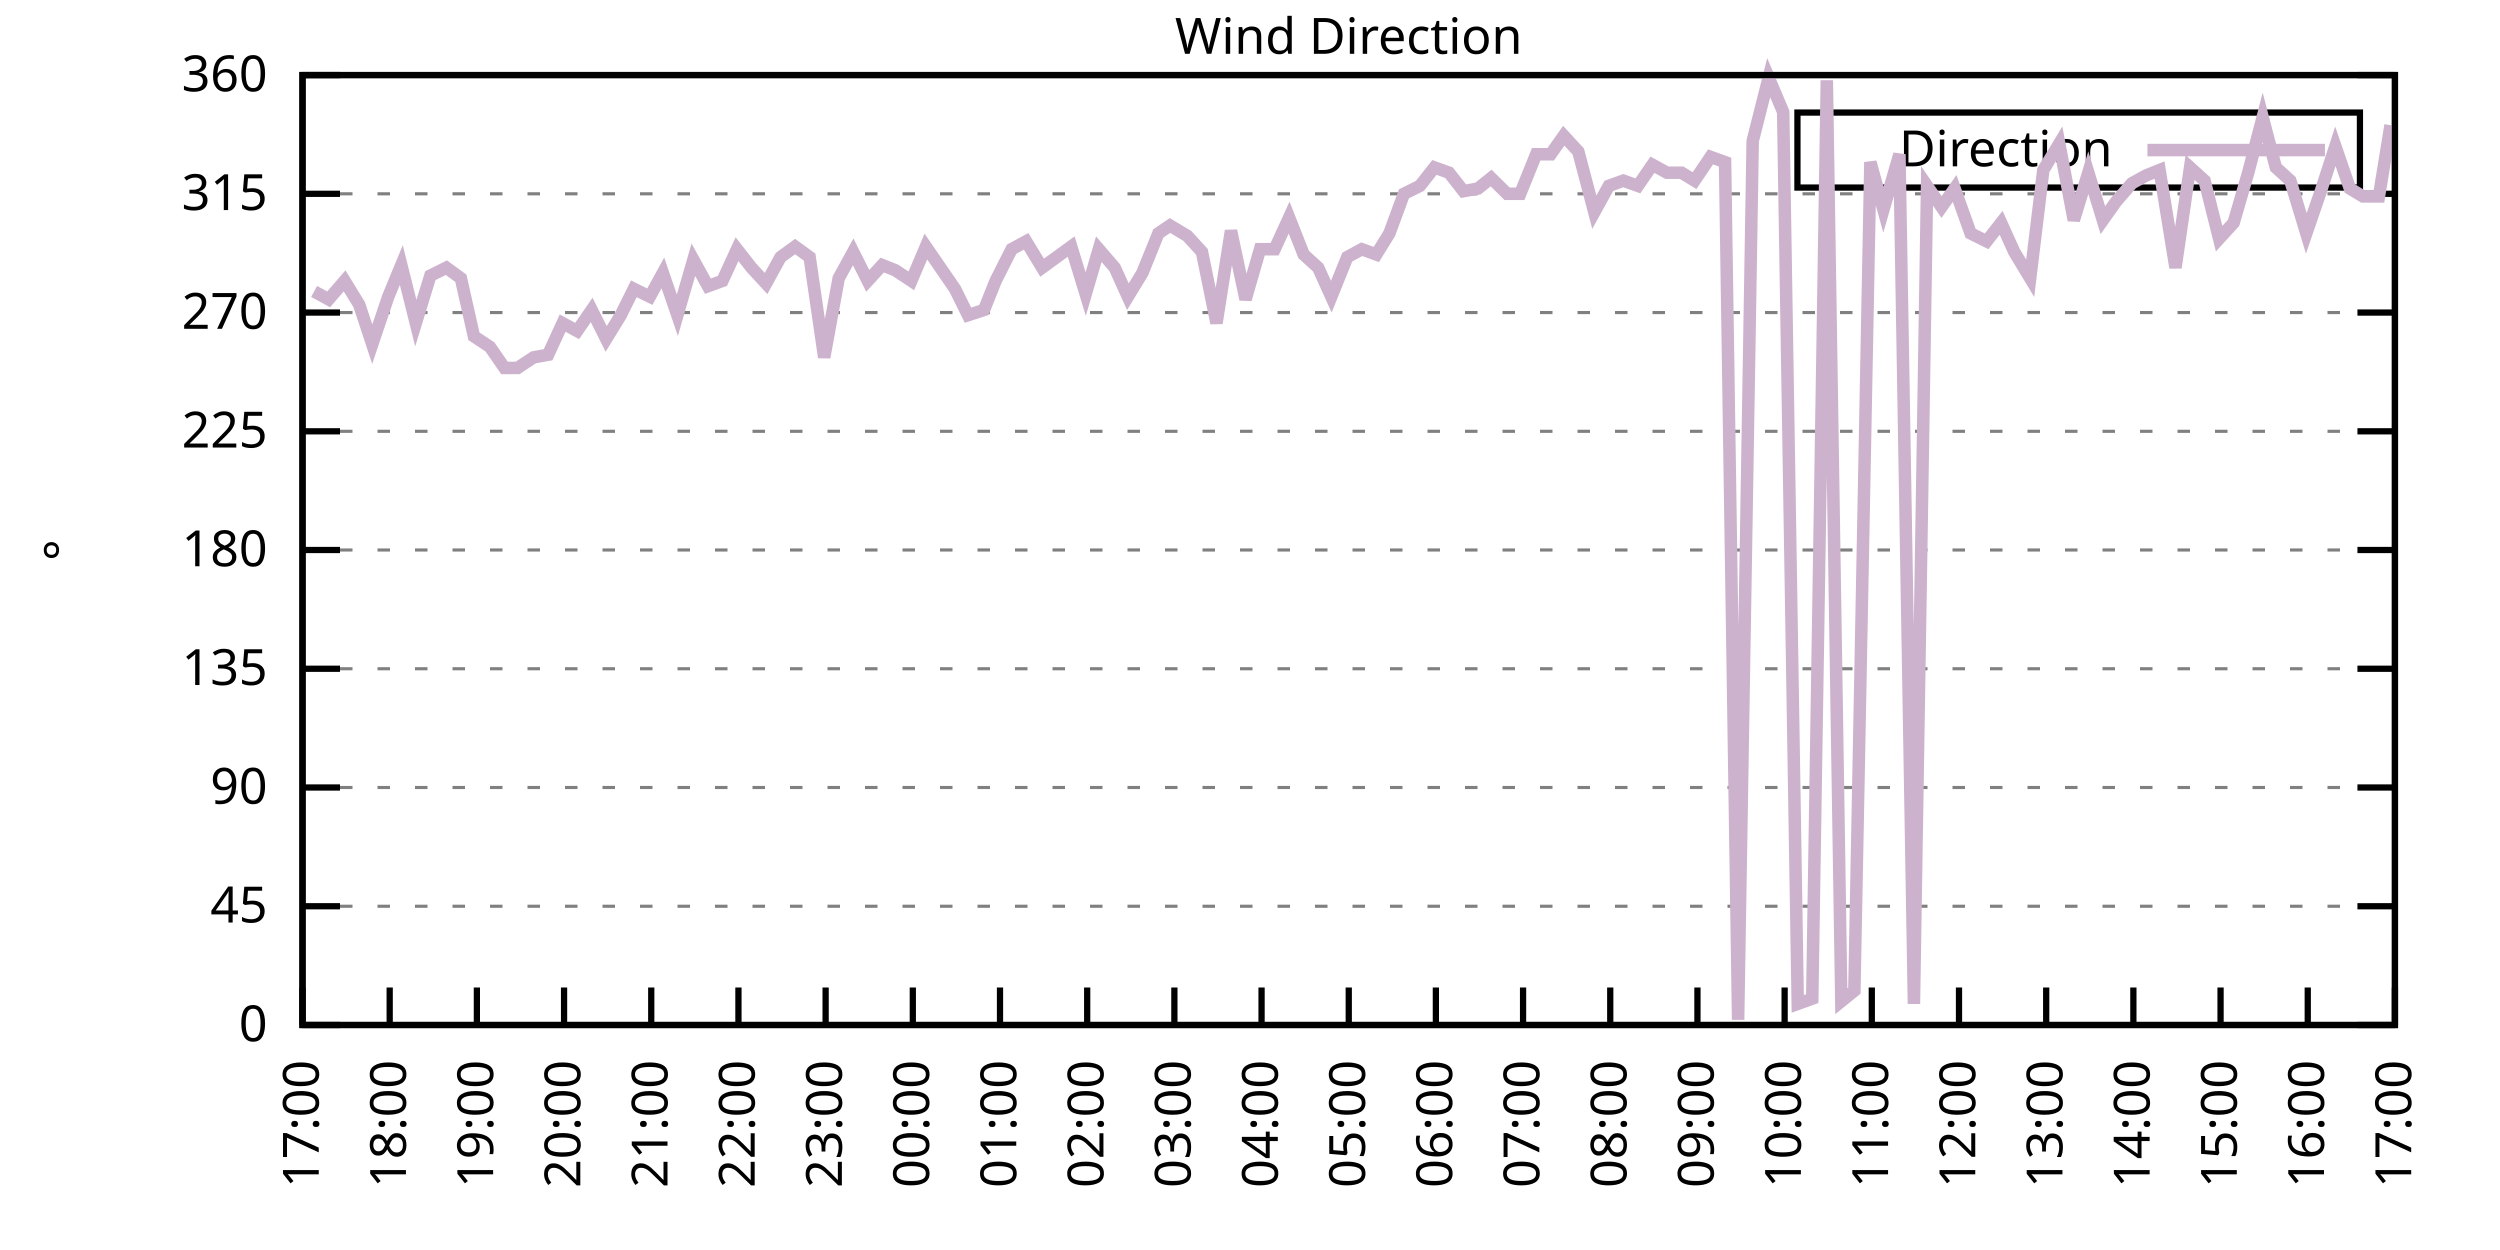
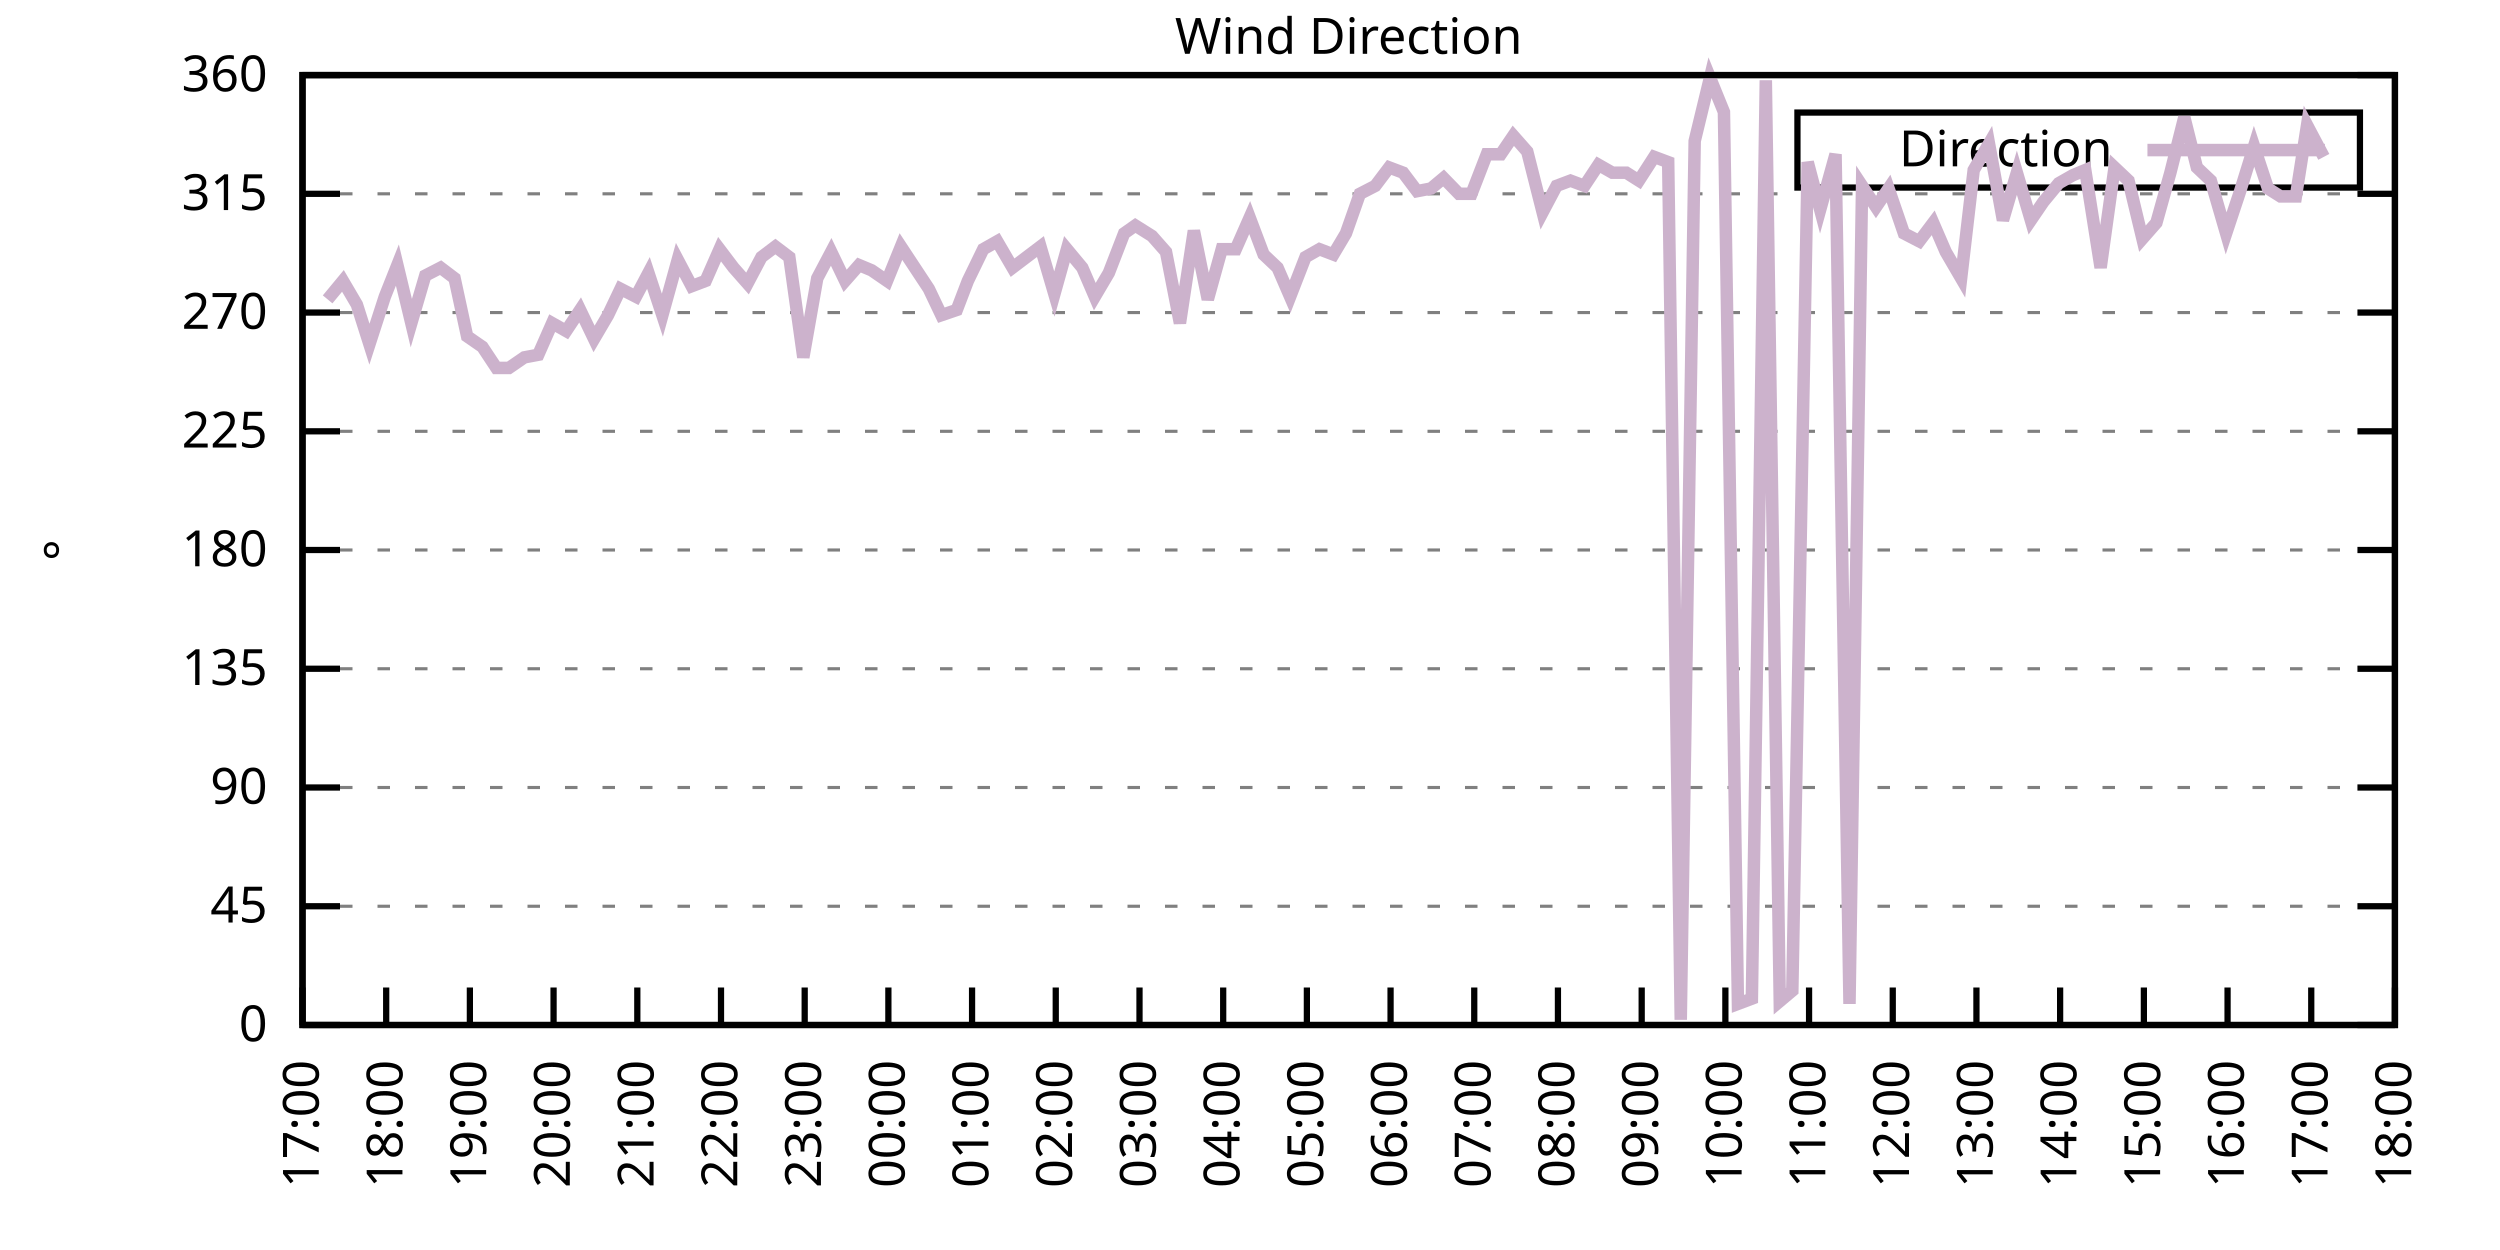
<svg xmlns="http://www.w3.org/2000/svg" xmlns:xlink="http://www.w3.org/1999/xlink" width="400" height="200" viewBox="0 0 400 200">
  <g id="gnuplot_canvas">
    <rect x="0" y="0" width="400" height="200" fill="none" />
    <defs>
      <circle id="gpDot" r="0.5" stroke-width="0.5" stroke="currentColor" />
      <path id="gpPt0" stroke-width="0.333" stroke="currentColor" d="M-1,0 h2 M0,-1 v2" />
      <path id="gpPt1" stroke-width="0.333" stroke="currentColor" d="M-1,-1 L1,1 M1,-1 L-1,1" />
      <path id="gpPt2" stroke-width="0.333" stroke="currentColor" d="M-1,0 L1,0 M0,-1 L0,1 M-1,-1 L1,1 M-1,1 L1,-1" />
      <rect id="gpPt3" stroke-width="0.333" stroke="currentColor" x="-1" y="-1" width="2" height="2" />
      <rect id="gpPt4" stroke-width="0.333" stroke="currentColor" fill="currentColor" x="-1" y="-1" width="2" height="2" />
      <circle id="gpPt5" stroke-width="0.333" stroke="currentColor" cx="0" cy="0" r="1" />
      <use xlink:href="#gpPt5" id="gpPt6" fill="currentColor" stroke="none" />
      <path id="gpPt7" stroke-width="0.333" stroke="currentColor" d="M0,-1.33 L-1.33,0.67 L1.33,0.67 z" />
      <use xlink:href="#gpPt7" id="gpPt8" fill="currentColor" stroke="none" />
      <use xlink:href="#gpPt7" id="gpPt9" stroke="currentColor" transform="rotate(180)" />
      <use xlink:href="#gpPt9" id="gpPt10" fill="currentColor" stroke="none" />
      <use xlink:href="#gpPt3" id="gpPt11" stroke="currentColor" transform="rotate(45)" />
      <use xlink:href="#gpPt11" id="gpPt12" fill="currentColor" stroke="none" />
      <path id="gpPt13" stroke-width="0.333" stroke="currentColor" d="M0,1.330 L1.265,0.411 L0.782,-1.067 L-0.782,-1.076 L-1.265,0.411 z" />
      <use xlink:href="#gpPt13" id="gpPt14" fill="currentColor" stroke="none" />
      <filter id="textbox" filterUnits="objectBoundingBox" x="0" y="0" height="1" width="1">
        <feFlood flood-color="white" flood-opacity="1" result="bgnd" />
        <feComposite in="SourceGraphic" in2="bgnd" operator="atop" />
      </filter>
      <filter id="greybox" filterUnits="objectBoundingBox" x="0" y="0" height="1" width="1">
        <feFlood flood-color="lightgrey" flood-opacity="1" result="grey" />
        <feComposite in="SourceGraphic" in2="grey" operator="atop" />
      </filter>
    </defs>
    <g fill="none" color="white" stroke="currentColor" stroke-width="1.00" stroke-linecap="butt" stroke-linejoin="miter">
</g>
    <g fill="none" color="black" stroke="currentColor" stroke-width="1.00" stroke-linecap="butt" stroke-linejoin="miter">
      <g stroke="none" shape-rendering="crispEdges">
        <polygon fill="rgb(255, 255, 255)" points="48.40,164.00 383.18,164.00 383.18,12.02 48.40,12.02 " />
      </g>
    </g>
    <g fill="none" color="black" stroke="currentColor" stroke-width="1.00" stroke-linecap="butt" stroke-linejoin="miter">
</g>
    <g fill="none" color="black" stroke="black" stroke-width="0.50" stroke-linecap="butt" stroke-linejoin="miter">
</g>
    <g fill="none" color="gray" stroke="currentColor" stroke-width="0.50" stroke-linecap="butt" stroke-linejoin="miter">
      <path stroke="gray" stroke-dasharray="2,4" class="gridline" d="M48.40,164.00 L383.19,164.00  " />
    </g>
    <g fill="none" color="gray" stroke="gray" stroke-width="1.00" stroke-linecap="butt" stroke-linejoin="miter">
</g>
    <g fill="none" color="black" stroke="currentColor" stroke-width="1.00" stroke-linecap="butt" stroke-linejoin="miter">
      <path stroke="black" d="M48.40,164.00 L54.40,164.00 M383.19,164.00 L377.19,164.00  " />
      <g transform="translate(42.80,166.60)" stroke="none" fill="black" font-family="Sans" font-size="8.00" text-anchor="end">
        <text>
          <tspan font-family="Sans"> 0</tspan>
        </text>
      </g>
    </g>
    <g fill="none" color="black" stroke="currentColor" stroke-width="1.00" stroke-linecap="butt" stroke-linejoin="miter">
</g>
    <g fill="none" color="black" stroke="black" stroke-width="0.50" stroke-linecap="butt" stroke-linejoin="miter">
</g>
    <g fill="none" color="gray" stroke="currentColor" stroke-width="0.50" stroke-linecap="butt" stroke-linejoin="miter">
      <path stroke="gray" stroke-dasharray="2,4" class="gridline" d="M48.40,145.00 L383.19,145.00  " />
    </g>
    <g fill="none" color="gray" stroke="gray" stroke-width="1.00" stroke-linecap="butt" stroke-linejoin="miter">
</g>
    <g fill="none" color="black" stroke="currentColor" stroke-width="1.00" stroke-linecap="butt" stroke-linejoin="miter">
      <path stroke="black" d="M48.40,145.00 L54.40,145.00 M383.19,145.00 L377.19,145.00  " />
      <g transform="translate(42.80,147.60)" stroke="none" fill="black" font-family="Sans" font-size="8.00" text-anchor="end">
        <text>
          <tspan font-family="Sans"> 45</tspan>
        </text>
      </g>
    </g>
    <g fill="none" color="black" stroke="currentColor" stroke-width="1.00" stroke-linecap="butt" stroke-linejoin="miter">
</g>
    <g fill="none" color="black" stroke="black" stroke-width="0.50" stroke-linecap="butt" stroke-linejoin="miter">
</g>
    <g fill="none" color="gray" stroke="currentColor" stroke-width="0.50" stroke-linecap="butt" stroke-linejoin="miter">
      <path stroke="gray" stroke-dasharray="2,4" class="gridline" d="M48.40,126.00 L383.19,126.00  " />
    </g>
    <g fill="none" color="gray" stroke="gray" stroke-width="1.00" stroke-linecap="butt" stroke-linejoin="miter">
</g>
    <g fill="none" color="black" stroke="currentColor" stroke-width="1.00" stroke-linecap="butt" stroke-linejoin="miter">
      <path stroke="black" d="M48.40,126.00 L54.40,126.00 M383.19,126.00 L377.19,126.00  " />
      <g transform="translate(42.80,128.60)" stroke="none" fill="black" font-family="Sans" font-size="8.00" text-anchor="end">
        <text>
          <tspan font-family="Sans"> 90</tspan>
        </text>
      </g>
    </g>
    <g fill="none" color="black" stroke="currentColor" stroke-width="1.00" stroke-linecap="butt" stroke-linejoin="miter">
</g>
    <g fill="none" color="black" stroke="black" stroke-width="0.50" stroke-linecap="butt" stroke-linejoin="miter">
</g>
    <g fill="none" color="gray" stroke="currentColor" stroke-width="0.50" stroke-linecap="butt" stroke-linejoin="miter">
      <path stroke="gray" stroke-dasharray="2,4" class="gridline" d="M48.40,107.00 L383.19,107.00  " />
    </g>
    <g fill="none" color="gray" stroke="gray" stroke-width="1.00" stroke-linecap="butt" stroke-linejoin="miter">
</g>
    <g fill="none" color="black" stroke="currentColor" stroke-width="1.00" stroke-linecap="butt" stroke-linejoin="miter">
      <path stroke="black" d="M48.40,107.00 L54.40,107.00 M383.19,107.00 L377.19,107.00  " />
      <g transform="translate(42.80,109.60)" stroke="none" fill="black" font-family="Sans" font-size="8.00" text-anchor="end">
        <text>
          <tspan font-family="Sans"> 135</tspan>
        </text>
      </g>
    </g>
    <g fill="none" color="black" stroke="currentColor" stroke-width="1.00" stroke-linecap="butt" stroke-linejoin="miter">
</g>
    <g fill="none" color="black" stroke="black" stroke-width="0.50" stroke-linecap="butt" stroke-linejoin="miter">
</g>
    <g fill="none" color="gray" stroke="currentColor" stroke-width="0.50" stroke-linecap="butt" stroke-linejoin="miter">
      <path stroke="gray" stroke-dasharray="2,4" class="gridline" d="M48.40,88.00 L383.19,88.00  " />
    </g>
    <g fill="none" color="gray" stroke="gray" stroke-width="1.00" stroke-linecap="butt" stroke-linejoin="miter">
</g>
    <g fill="none" color="black" stroke="currentColor" stroke-width="1.00" stroke-linecap="butt" stroke-linejoin="miter">
      <path stroke="black" d="M48.40,88.00 L54.40,88.00 M383.19,88.00 L377.19,88.00  " />
      <g transform="translate(42.80,90.60)" stroke="none" fill="black" font-family="Sans" font-size="8.00" text-anchor="end">
        <text>
          <tspan font-family="Sans"> 180</tspan>
        </text>
      </g>
    </g>
    <g fill="none" color="black" stroke="currentColor" stroke-width="1.00" stroke-linecap="butt" stroke-linejoin="miter">
</g>
    <g fill="none" color="black" stroke="black" stroke-width="0.50" stroke-linecap="butt" stroke-linejoin="miter">
</g>
    <g fill="none" color="gray" stroke="currentColor" stroke-width="0.50" stroke-linecap="butt" stroke-linejoin="miter">
      <path stroke="gray" stroke-dasharray="2,4" class="gridline" d="M48.40,69.01 L383.19,69.01  " />
    </g>
    <g fill="none" color="gray" stroke="gray" stroke-width="1.00" stroke-linecap="butt" stroke-linejoin="miter">
</g>
    <g fill="none" color="black" stroke="currentColor" stroke-width="1.00" stroke-linecap="butt" stroke-linejoin="miter">
      <path stroke="black" d="M48.40,69.01 L54.40,69.01 M383.19,69.01 L377.19,69.01  " />
      <g transform="translate(42.80,71.61)" stroke="none" fill="black" font-family="Sans" font-size="8.00" text-anchor="end">
        <text>
          <tspan font-family="Sans"> 225</tspan>
        </text>
      </g>
    </g>
    <g fill="none" color="black" stroke="currentColor" stroke-width="1.00" stroke-linecap="butt" stroke-linejoin="miter">
</g>
    <g fill="none" color="black" stroke="black" stroke-width="0.50" stroke-linecap="butt" stroke-linejoin="miter">
</g>
    <g fill="none" color="gray" stroke="currentColor" stroke-width="0.50" stroke-linecap="butt" stroke-linejoin="miter">
      <path stroke="gray" stroke-dasharray="2,4" class="gridline" d="M48.40,50.01 L383.19,50.01  " />
    </g>
    <g fill="none" color="gray" stroke="gray" stroke-width="1.00" stroke-linecap="butt" stroke-linejoin="miter">
</g>
    <g fill="none" color="black" stroke="currentColor" stroke-width="1.00" stroke-linecap="butt" stroke-linejoin="miter">
      <path stroke="black" d="M48.40,50.01 L54.40,50.01 M383.19,50.01 L377.19,50.01  " />
      <g transform="translate(42.80,52.61)" stroke="none" fill="black" font-family="Sans" font-size="8.00" text-anchor="end">
        <text>
          <tspan font-family="Sans"> 270</tspan>
        </text>
      </g>
    </g>
    <g fill="none" color="black" stroke="currentColor" stroke-width="1.00" stroke-linecap="butt" stroke-linejoin="miter">
</g>
    <g fill="none" color="black" stroke="black" stroke-width="0.50" stroke-linecap="butt" stroke-linejoin="miter">
</g>
    <g fill="none" color="gray" stroke="currentColor" stroke-width="0.50" stroke-linecap="butt" stroke-linejoin="miter">
      <path stroke="gray" stroke-dasharray="2,4" class="gridline" d="M48.40,31.01 L383.19,31.01  " />
    </g>
    <g fill="none" color="gray" stroke="gray" stroke-width="1.00" stroke-linecap="butt" stroke-linejoin="miter">
</g>
    <g fill="none" color="black" stroke="currentColor" stroke-width="1.00" stroke-linecap="butt" stroke-linejoin="miter">
      <path stroke="black" d="M48.40,31.01 L54.40,31.01 M383.19,31.01 L377.19,31.01  " />
      <g transform="translate(42.80,33.61)" stroke="none" fill="black" font-family="Sans" font-size="8.00" text-anchor="end">
        <text>
          <tspan font-family="Sans"> 315</tspan>
        </text>
      </g>
    </g>
    <g fill="none" color="black" stroke="currentColor" stroke-width="1.00" stroke-linecap="butt" stroke-linejoin="miter">
</g>
    <g fill="none" color="black" stroke="black" stroke-width="0.50" stroke-linecap="butt" stroke-linejoin="miter">
</g>
    <g fill="none" color="gray" stroke="currentColor" stroke-width="0.50" stroke-linecap="butt" stroke-linejoin="miter">
      <path stroke="gray" stroke-dasharray="2,4" class="gridline" d="M48.40,12.01 L383.19,12.01  " />
    </g>
    <g fill="none" color="gray" stroke="gray" stroke-width="1.00" stroke-linecap="butt" stroke-linejoin="miter">
</g>
    <g fill="none" color="black" stroke="currentColor" stroke-width="1.00" stroke-linecap="butt" stroke-linejoin="miter">
      <path stroke="black" d="M48.40,12.01 L54.40,12.01 M383.19,12.01 L377.19,12.01  " />
      <g transform="translate(42.80,14.61)" stroke="none" fill="black" font-family="Sans" font-size="8.00" text-anchor="end">
        <text>
          <tspan font-family="Sans"> 360</tspan>
        </text>
      </g>
    </g>
    <g fill="none" color="black" stroke="currentColor" stroke-width="1.00" stroke-linecap="butt" stroke-linejoin="miter">
      <path stroke="black" d="M48.40,164.00 L48.40,158.00  " />
      <g transform="translate(51.00,169.60) rotate(270.00)" stroke="none" fill="black" font-family="Sans" font-size="8.00" text-anchor="end">
        <text>
          <tspan font-family="Sans">17:00</tspan>
        </text>
      </g>
    </g>
    <g fill="none" color="black" stroke="currentColor" stroke-width="1.00" stroke-linecap="butt" stroke-linejoin="miter">
-       <path stroke="black" d="M62.35,164.00 L62.35,158.00  " />
-       <g transform="translate(64.95,169.60) rotate(270.00)" stroke="none" fill="black" font-family="Sans" font-size="8.00" text-anchor="end">
+       <path stroke="black" d="M61.79,164.00 L61.79,158.00  " />
+       <g transform="translate(64.39,169.60) rotate(270.00)" stroke="none" fill="black" font-family="Sans" font-size="8.00" text-anchor="end">
        <text>
          <tspan font-family="Sans">18:00</tspan>
        </text>
      </g>
    </g>
    <g fill="none" color="black" stroke="currentColor" stroke-width="1.00" stroke-linecap="butt" stroke-linejoin="miter">
-       <path stroke="black" d="M76.30,164.00 L76.30,158.00  " />
-       <g transform="translate(78.90,169.60) rotate(270.00)" stroke="none" fill="black" font-family="Sans" font-size="8.00" text-anchor="end">
+       <path stroke="black" d="M75.18,164.00 L75.18,158.00  " />
+       <g transform="translate(77.78,169.60) rotate(270.00)" stroke="none" fill="black" font-family="Sans" font-size="8.00" text-anchor="end">
        <text>
          <tspan font-family="Sans">19:00</tspan>
        </text>
      </g>
    </g>
    <g fill="none" color="black" stroke="currentColor" stroke-width="1.00" stroke-linecap="butt" stroke-linejoin="miter">
-       <path stroke="black" d="M90.25,164.00 L90.25,158.00  " />
-       <g transform="translate(92.85,169.60) rotate(270.00)" stroke="none" fill="black" font-family="Sans" font-size="8.00" text-anchor="end">
+       <path stroke="black" d="M88.57,164.00 L88.57,158.00  " />
+       <g transform="translate(91.17,169.60) rotate(270.00)" stroke="none" fill="black" font-family="Sans" font-size="8.00" text-anchor="end">
        <text>
          <tspan font-family="Sans">20:00</tspan>
        </text>
      </g>
    </g>
    <g fill="none" color="black" stroke="currentColor" stroke-width="1.00" stroke-linecap="butt" stroke-linejoin="miter">
-       <path stroke="black" d="M104.20,164.00 L104.20,158.00  " />
-       <g transform="translate(106.80,169.60) rotate(270.00)" stroke="none" fill="black" font-family="Sans" font-size="8.00" text-anchor="end">
+       <path stroke="black" d="M101.97,164.00 L101.97,158.00  " />
+       <g transform="translate(104.57,169.60) rotate(270.00)" stroke="none" fill="black" font-family="Sans" font-size="8.00" text-anchor="end">
        <text>
          <tspan font-family="Sans">21:00</tspan>
        </text>
      </g>
    </g>
    <g fill="none" color="black" stroke="currentColor" stroke-width="1.00" stroke-linecap="butt" stroke-linejoin="miter">
-       <path stroke="black" d="M118.15,164.00 L118.15,158.00  " />
-       <g transform="translate(120.75,169.60) rotate(270.00)" stroke="none" fill="black" font-family="Sans" font-size="8.00" text-anchor="end">
+       <path stroke="black" d="M115.36,164.00 L115.36,158.00  " />
+       <g transform="translate(117.96,169.60) rotate(270.00)" stroke="none" fill="black" font-family="Sans" font-size="8.00" text-anchor="end">
        <text>
          <tspan font-family="Sans">22:00</tspan>
        </text>
      </g>
    </g>
    <g fill="none" color="black" stroke="currentColor" stroke-width="1.00" stroke-linecap="butt" stroke-linejoin="miter">
-       <path stroke="black" d="M132.10,164.00 L132.10,158.00  " />
-       <g transform="translate(134.70,169.60) rotate(270.00)" stroke="none" fill="black" font-family="Sans" font-size="8.00" text-anchor="end">
+       <path stroke="black" d="M128.75,164.00 L128.75,158.00  " />
+       <g transform="translate(131.35,169.60) rotate(270.00)" stroke="none" fill="black" font-family="Sans" font-size="8.00" text-anchor="end">
        <text>
          <tspan font-family="Sans">23:00</tspan>
        </text>
      </g>
    </g>
    <g fill="none" color="black" stroke="currentColor" stroke-width="1.00" stroke-linecap="butt" stroke-linejoin="miter">
-       <path stroke="black" d="M146.05,164.00 L146.05,158.00  " />
-       <g transform="translate(148.65,169.60) rotate(270.00)" stroke="none" fill="black" font-family="Sans" font-size="8.00" text-anchor="end">
+       <path stroke="black" d="M142.14,164.00 L142.14,158.00  " />
+       <g transform="translate(144.74,169.60) rotate(270.00)" stroke="none" fill="black" font-family="Sans" font-size="8.00" text-anchor="end">
        <text>
          <tspan font-family="Sans">00:00</tspan>
        </text>
      </g>
    </g>
    <g fill="none" color="black" stroke="currentColor" stroke-width="1.00" stroke-linecap="butt" stroke-linejoin="miter">
-       <path stroke="black" d="M160.00,164.00 L160.00,158.00  " />
-       <g transform="translate(162.60,169.60) rotate(270.00)" stroke="none" fill="black" font-family="Sans" font-size="8.00" text-anchor="end">
+       <path stroke="black" d="M155.53,164.00 L155.53,158.00  " />
+       <g transform="translate(158.13,169.60) rotate(270.00)" stroke="none" fill="black" font-family="Sans" font-size="8.00" text-anchor="end">
        <text>
          <tspan font-family="Sans">01:00</tspan>
        </text>
      </g>
    </g>
    <g fill="none" color="black" stroke="currentColor" stroke-width="1.00" stroke-linecap="butt" stroke-linejoin="miter">
-       <path stroke="black" d="M173.95,164.00 L173.95,158.00  " />
-       <g transform="translate(176.55,169.60) rotate(270.00)" stroke="none" fill="black" font-family="Sans" font-size="8.00" text-anchor="end">
+       <path stroke="black" d="M168.92,164.00 L168.92,158.00  " />
+       <g transform="translate(171.52,169.60) rotate(270.00)" stroke="none" fill="black" font-family="Sans" font-size="8.00" text-anchor="end">
        <text>
          <tspan font-family="Sans">02:00</tspan>
        </text>
      </g>
    </g>
    <g fill="none" color="black" stroke="currentColor" stroke-width="1.00" stroke-linecap="butt" stroke-linejoin="miter">
-       <path stroke="black" d="M187.90,164.00 L187.90,158.00  " />
-       <g transform="translate(190.50,169.60) rotate(270.00)" stroke="none" fill="black" font-family="Sans" font-size="8.00" text-anchor="end">
+       <path stroke="black" d="M182.32,164.00 L182.32,158.00  " />
+       <g transform="translate(184.92,169.60) rotate(270.00)" stroke="none" fill="black" font-family="Sans" font-size="8.00" text-anchor="end">
        <text>
          <tspan font-family="Sans">03:00</tspan>
        </text>
      </g>
    </g>
    <g fill="none" color="black" stroke="currentColor" stroke-width="1.00" stroke-linecap="butt" stroke-linejoin="miter">
-       <path stroke="black" d="M201.85,164.00 L201.85,158.00  " />
-       <g transform="translate(204.45,169.60) rotate(270.00)" stroke="none" fill="black" font-family="Sans" font-size="8.00" text-anchor="end">
+       <path stroke="black" d="M195.71,164.00 L195.71,158.00  " />
+       <g transform="translate(198.31,169.60) rotate(270.00)" stroke="none" fill="black" font-family="Sans" font-size="8.00" text-anchor="end">
        <text>
          <tspan font-family="Sans">04:00</tspan>
        </text>
      </g>
    </g>
    <g fill="none" color="black" stroke="currentColor" stroke-width="1.00" stroke-linecap="butt" stroke-linejoin="miter">
-       <path stroke="black" d="M215.80,164.00 L215.80,158.00  " />
-       <g transform="translate(218.40,169.60) rotate(270.00)" stroke="none" fill="black" font-family="Sans" font-size="8.00" text-anchor="end">
+       <path stroke="black" d="M209.10,164.00 L209.10,158.00  " />
+       <g transform="translate(211.70,169.60) rotate(270.00)" stroke="none" fill="black" font-family="Sans" font-size="8.00" text-anchor="end">
        <text>
          <tspan font-family="Sans">05:00</tspan>
        </text>
      </g>
    </g>
    <g fill="none" color="black" stroke="currentColor" stroke-width="1.00" stroke-linecap="butt" stroke-linejoin="miter">
-       <path stroke="black" d="M229.74,164.00 L229.74,158.00  " />
-       <g transform="translate(232.34,169.60) rotate(270.00)" stroke="none" fill="black" font-family="Sans" font-size="8.00" text-anchor="end">
+       <path stroke="black" d="M222.49,164.00 L222.49,158.00  " />
+       <g transform="translate(225.09,169.60) rotate(270.00)" stroke="none" fill="black" font-family="Sans" font-size="8.00" text-anchor="end">
        <text>
          <tspan font-family="Sans">06:00</tspan>
        </text>
      </g>
    </g>
    <g fill="none" color="black" stroke="currentColor" stroke-width="1.00" stroke-linecap="butt" stroke-linejoin="miter">
-       <path stroke="black" d="M243.69,164.00 L243.69,158.00  " />
-       <g transform="translate(246.29,169.60) rotate(270.00)" stroke="none" fill="black" font-family="Sans" font-size="8.00" text-anchor="end">
+       <path stroke="black" d="M235.88,164.00 L235.88,158.00  " />
+       <g transform="translate(238.48,169.60) rotate(270.00)" stroke="none" fill="black" font-family="Sans" font-size="8.00" text-anchor="end">
        <text>
          <tspan font-family="Sans">07:00</tspan>
        </text>
      </g>
    </g>
    <g fill="none" color="black" stroke="currentColor" stroke-width="1.00" stroke-linecap="butt" stroke-linejoin="miter">
-       <path stroke="black" d="M257.64,164.00 L257.64,158.00  " />
-       <g transform="translate(260.24,169.60) rotate(270.00)" stroke="none" fill="black" font-family="Sans" font-size="8.00" text-anchor="end">
+       <path stroke="black" d="M249.27,164.00 L249.27,158.00  " />
+       <g transform="translate(251.87,169.60) rotate(270.00)" stroke="none" fill="black" font-family="Sans" font-size="8.00" text-anchor="end">
        <text>
          <tspan font-family="Sans">08:00</tspan>
        </text>
      </g>
    </g>
    <g fill="none" color="black" stroke="currentColor" stroke-width="1.00" stroke-linecap="butt" stroke-linejoin="miter">
-       <path stroke="black" d="M271.59,164.00 L271.59,158.00  " />
-       <g transform="translate(274.19,169.60) rotate(270.00)" stroke="none" fill="black" font-family="Sans" font-size="8.00" text-anchor="end">
+       <path stroke="black" d="M262.67,164.00 L262.67,158.00  " />
+       <g transform="translate(265.27,169.60) rotate(270.00)" stroke="none" fill="black" font-family="Sans" font-size="8.00" text-anchor="end">
        <text>
          <tspan font-family="Sans">09:00</tspan>
        </text>
      </g>
    </g>
    <g fill="none" color="black" stroke="currentColor" stroke-width="1.00" stroke-linecap="butt" stroke-linejoin="miter">
-       <path stroke="black" d="M285.54,164.00 L285.54,158.00  " />
-       <g transform="translate(288.14,169.60) rotate(270.00)" stroke="none" fill="black" font-family="Sans" font-size="8.00" text-anchor="end">
+       <path stroke="black" d="M276.06,164.00 L276.06,158.00  " />
+       <g transform="translate(278.66,169.60) rotate(270.00)" stroke="none" fill="black" font-family="Sans" font-size="8.00" text-anchor="end">
        <text>
          <tspan font-family="Sans">10:00</tspan>
        </text>
      </g>
    </g>
    <g fill="none" color="black" stroke="currentColor" stroke-width="1.00" stroke-linecap="butt" stroke-linejoin="miter">
-       <path stroke="black" d="M299.49,164.00 L299.49,158.00  " />
-       <g transform="translate(302.09,169.60) rotate(270.00)" stroke="none" fill="black" font-family="Sans" font-size="8.00" text-anchor="end">
+       <path stroke="black" d="M289.45,164.00 L289.45,158.00  " />
+       <g transform="translate(292.05,169.60) rotate(270.00)" stroke="none" fill="black" font-family="Sans" font-size="8.00" text-anchor="end">
        <text>
          <tspan font-family="Sans">11:00</tspan>
        </text>
      </g>
    </g>
    <g fill="none" color="black" stroke="currentColor" stroke-width="1.00" stroke-linecap="butt" stroke-linejoin="miter">
-       <path stroke="black" d="M313.44,164.00 L313.44,158.00  " />
-       <g transform="translate(316.04,169.60) rotate(270.00)" stroke="none" fill="black" font-family="Sans" font-size="8.00" text-anchor="end">
+       <path stroke="black" d="M302.84,164.00 L302.84,158.00  " />
+       <g transform="translate(305.44,169.60) rotate(270.00)" stroke="none" fill="black" font-family="Sans" font-size="8.00" text-anchor="end">
        <text>
          <tspan font-family="Sans">12:00</tspan>
        </text>
      </g>
    </g>
    <g fill="none" color="black" stroke="currentColor" stroke-width="1.00" stroke-linecap="butt" stroke-linejoin="miter">
-       <path stroke="black" d="M327.39,164.00 L327.39,158.00  " />
-       <g transform="translate(329.99,169.60) rotate(270.00)" stroke="none" fill="black" font-family="Sans" font-size="8.00" text-anchor="end">
+       <path stroke="black" d="M316.23,164.00 L316.23,158.00  " />
+       <g transform="translate(318.83,169.60) rotate(270.00)" stroke="none" fill="black" font-family="Sans" font-size="8.00" text-anchor="end">
        <text>
          <tspan font-family="Sans">13:00</tspan>
        </text>
      </g>
    </g>
    <g fill="none" color="black" stroke="currentColor" stroke-width="1.00" stroke-linecap="butt" stroke-linejoin="miter">
-       <path stroke="black" d="M341.34,164.00 L341.34,158.00  " />
-       <g transform="translate(343.94,169.60) rotate(270.00)" stroke="none" fill="black" font-family="Sans" font-size="8.00" text-anchor="end">
+       <path stroke="black" d="M329.62,164.00 L329.62,158.00  " />
+       <g transform="translate(332.22,169.60) rotate(270.00)" stroke="none" fill="black" font-family="Sans" font-size="8.00" text-anchor="end">
        <text>
          <tspan font-family="Sans">14:00</tspan>
        </text>
      </g>
    </g>
    <g fill="none" color="black" stroke="currentColor" stroke-width="1.00" stroke-linecap="butt" stroke-linejoin="miter">
-       <path stroke="black" d="M355.29,164.00 L355.29,158.00  " />
-       <g transform="translate(357.89,169.60) rotate(270.00)" stroke="none" fill="black" font-family="Sans" font-size="8.00" text-anchor="end">
+       <path stroke="black" d="M343.02,164.00 L343.02,158.00  " />
+       <g transform="translate(345.62,169.60) rotate(270.00)" stroke="none" fill="black" font-family="Sans" font-size="8.00" text-anchor="end">
        <text>
          <tspan font-family="Sans">15:00</tspan>
        </text>
      </g>
    </g>
    <g fill="none" color="black" stroke="currentColor" stroke-width="1.00" stroke-linecap="butt" stroke-linejoin="miter">
-       <path stroke="black" d="M369.24,164.00 L369.24,158.00  " />
-       <g transform="translate(371.84,169.60) rotate(270.00)" stroke="none" fill="black" font-family="Sans" font-size="8.00" text-anchor="end">
+       <path stroke="black" d="M356.41,164.00 L356.41,158.00  " />
+       <g transform="translate(359.01,169.60) rotate(270.00)" stroke="none" fill="black" font-family="Sans" font-size="8.00" text-anchor="end">
        <text>
          <tspan font-family="Sans">16:00</tspan>
+         </text>
+       </g>
+     </g>
+     <g fill="none" color="black" stroke="currentColor" stroke-width="1.00" stroke-linecap="butt" stroke-linejoin="miter">
+       <path stroke="black" d="M369.80,164.00 L369.80,158.00  " />
+       <g transform="translate(372.40,169.60) rotate(270.00)" stroke="none" fill="black" font-family="Sans" font-size="8.00" text-anchor="end">
+         <text>
+           <tspan font-family="Sans">17:00</tspan>
        </text>
      </g>
    </g>
    <g fill="none" color="black" stroke="currentColor" stroke-width="1.00" stroke-linecap="butt" stroke-linejoin="miter">
      <path stroke="black" d="M383.19,164.00 L383.19,158.00  " />
      <g transform="translate(385.79,169.60) rotate(270.00)" stroke="none" fill="black" font-family="Sans" font-size="8.00" text-anchor="end">
        <text>
-           <tspan font-family="Sans">17:00</tspan>
+           <tspan font-family="Sans">18:00</tspan>
        </text>
      </g>
    </g>
    <g fill="none" color="black" stroke="currentColor" stroke-width="1.00" stroke-linecap="butt" stroke-linejoin="miter">
</g>
    <g fill="none" color="black" stroke="currentColor" stroke-width="1.00" stroke-linecap="butt" stroke-linejoin="miter">
      <path stroke="black" d="M48.40,12.01 L48.40,164.00 L383.19,164.00 L383.19,12.01 L48.40,12.01 Z  " />
    </g>
    <g fill="none" color="black" stroke="currentColor" stroke-width="1.00" stroke-linecap="butt" stroke-linejoin="miter">
</g>
    <g fill="none" color="black" stroke="currentColor" stroke-width="1.00" stroke-linecap="butt" stroke-linejoin="miter">
      <path stroke="black" d="M287.59,30.01 L287.59,18.01 L377.59,18.01 L377.59,30.01 L287.59,30.01 Z  " />
    </g>
    <g id="Wind_direction_plot_1">
      <g fill="none" color="white" stroke="black" stroke-width="2.00" stroke-linecap="butt" stroke-linejoin="miter">
</g>
      <g fill="none" color="black" stroke="currentColor" stroke-width="2.00" stroke-linecap="butt" stroke-linejoin="miter">
        <g transform="translate(337.99,26.61)" stroke="none" fill="black" font-family="Sans" font-size="8.00" text-anchor="end">
          <text>
            <tspan font-family="Sans">Direction</tspan>
          </text>
        </g>
      </g>
      <g fill="none" color="black" stroke="currentColor" stroke-width="2.00" stroke-linecap="butt" stroke-linejoin="miter">
-         <path stroke="rgb(204, 178, 204)" d="M343.59,24.01 L371.99,24.01 M50.26,46.63 L52.58,47.90 L55.14,44.94 L57.47,48.74 L59.56,55.07 L62.12,47.47   L64.21,42.41 L66.53,51.70 L68.86,44.10 L71.42,42.83 L73.74,44.52 L75.83,53.81 L78.39,55.50 L80.72,58.87   L82.81,58.87 L85.37,57.18 L87.69,56.76 L90.02,51.70 L92.34,52.96 L94.67,49.59 L96.99,54.23 L99.32,50.43   L101.41,46.21 L103.97,47.47 L106.06,43.67 L108.38,50.43 L110.94,41.56 L113.27,45.79 L115.59,44.94 L117.92,39.87   L120.24,42.83 L122.57,45.36 L124.89,41.14 L127.22,39.45 L129.54,41.14 L131.87,57.18 L134.19,44.52 L136.51,40.30   L138.84,44.94 L141.16,42.41 L143.26,43.25 L145.81,44.94 L148.14,39.45 L152.79,46.21 L154.88,50.43 L157.44,49.59   L159.30,44.94 L161.86,39.87 L164.18,38.61 L166.74,42.83 L171.39,39.45 L173.71,47.05 L175.81,39.87 L178.36,42.83   L180.46,47.47 L182.78,43.67 L185.34,37.34 L187.20,36.08 L189.99,37.76 L192.31,40.30 L194.64,51.70 L196.96,36.92   L199.29,47.90 L201.61,39.87 L203.94,39.87 L206.26,34.81 L208.59,40.72 L210.91,42.83 L213.01,47.47 L215.56,41.14   L217.89,39.87 L220.21,40.72 L222.30,37.34 L224.63,31.01 L227.19,29.74 L229.51,26.79 L231.84,27.63 L234.16,30.59   L236.49,30.16 L238.58,28.48 L241.14,31.01 L243.23,31.01 L245.79,24.68 L248.11,24.68 L250.20,21.72 L252.53,24.25   L255.09,33.96 L257.41,29.74 L259.74,28.90 L262.06,29.74 L264.39,26.36 L266.71,27.63 L269.04,27.63 L271.13,28.90   L273.69,25.10 L276.01,25.94 L278.10,163.16 L280.43,22.56 L282.99,12.43 L285.31,17.92 L287.64,160.62 L289.96,159.78   L292.29,12.85 L294.61,160.20 L296.70,158.51 L299.26,25.94 L301.35,33.54 L303.91,24.68 L306.23,160.62 L308.33,29.74   L310.65,33.12 L312.74,30.16 L315.30,37.34 L317.86,38.61 L320.18,35.65 L322.28,40.30 L324.83,44.52 L326.93,27.21   L329.48,22.99 L331.81,35.23 L334.13,27.63 L336.46,35.23 L338.55,32.28 L341.11,29.32 L343.43,28.05 L345.53,27.21   L348.08,42.83 L350.41,26.79 L352.73,28.90 L355.06,38.19 L357.38,35.65 L359.71,27.63 L362.03,18.77 L364.13,26.79   L366.45,28.90 L369.01,37.34 L371.33,30.59 L373.66,23.41 L375.98,30.16 L378.08,31.43 L380.63,31.43 L382.49,20.03    " />
+         <path stroke="rgb(204, 178, 204)" d="M343.59,24.01 L371.99,24.01 M52.42,47.90 L54.87,44.94 L57.10,48.74 L59.11,55.07 L61.57,47.47 L63.58,42.41   L65.81,51.70 L68.04,44.10 L70.50,42.83 L72.73,44.52 L74.74,53.81 L77.19,55.50 L79.42,58.87 L81.43,58.87   L83.89,57.18 L86.12,56.76 L88.35,51.70 L90.58,52.96 L92.82,49.59 L95.05,54.23 L97.28,50.43 L99.29,46.21   L101.74,47.47 L103.75,43.67 L105.98,50.43 L108.44,41.56 L110.67,45.79 L112.90,44.94 L115.13,39.87 L117.37,42.83   L119.60,45.36 L121.83,41.14 L124.06,39.45 L126.29,41.14 L128.53,57.18 L130.76,44.52 L132.99,40.30 L135.22,44.94   L137.45,42.41 L139.46,43.25 L141.92,44.94 L144.15,39.45 L148.61,46.21 L150.62,50.43 L153.08,49.59 L154.86,44.94   L157.32,39.87 L159.55,38.61 L162.01,42.83 L166.47,39.45 L168.70,47.05 L170.71,39.87 L173.17,42.83 L175.17,47.47   L177.41,43.67 L179.86,37.34 L181.65,36.08 L184.32,37.76 L186.56,40.30 L188.79,51.70 L191.02,36.92 L193.25,47.90   L195.48,39.87 L197.72,39.87 L199.95,34.81 L202.18,40.72 L204.41,42.83 L206.42,47.47 L208.88,41.14 L211.11,39.87   L213.34,40.72 L215.35,37.34 L217.58,31.01 L220.04,29.74 L222.27,26.79 L224.50,27.63 L226.73,30.59 L228.96,30.16   L230.97,28.48 L233.43,31.01 L235.44,31.01 L237.89,24.68 L240.12,24.68 L242.13,21.72 L244.36,24.25 L246.82,33.96   L249.05,29.74 L251.28,28.90 L253.51,29.74 L255.75,26.36 L257.98,27.63 L260.21,27.63 L262.22,28.90 L264.67,25.10   L266.91,25.94 L268.92,163.16 L271.15,22.56 L273.60,12.43 L275.83,17.92 L278.07,160.62 L280.30,159.78 L282.53,12.85   L284.76,160.20 L286.77,158.51 L289.23,25.94 L291.23,33.54 L293.69,24.68 L295.92,160.62 L297.93,29.74 L300.16,33.12   L302.17,30.16 L304.63,37.34 L307.08,38.61 L309.31,35.65 L311.32,40.30 L313.78,44.52 L315.79,27.21 L318.24,22.99   L320.47,35.23 L322.70,27.63 L324.94,35.23 L326.95,32.28 L329.40,29.32 L331.63,28.05 L333.64,27.21 L336.10,42.83   L338.33,26.79 L340.56,28.90 L342.79,38.19 L345.02,35.65 L347.26,27.63 L349.49,18.77 L351.50,26.79 L353.73,28.90   L356.18,37.34 L358.42,30.59 L360.65,23.41 L362.88,30.16 L364.89,31.43 L367.34,31.43 L369.13,20.03 L371.81,25.10    " />
      </g>
    </g>
    <g fill="none" color="black" stroke="currentColor" stroke-width="2.00" stroke-linecap="butt" stroke-linejoin="miter">
</g>
    <g fill="none" color="black" stroke="black" stroke-width="1.00" stroke-linecap="butt" stroke-linejoin="miter">
</g>
    <g fill="none" color="black" stroke="currentColor" stroke-width="1.00" stroke-linecap="butt" stroke-linejoin="miter">
      <path stroke="black" d="M48.40,12.01 L48.40,164.00 L383.19,164.00 L383.19,12.01 L48.40,12.01 Z  " />
      <g transform="translate(12.80,88.01) rotate(270.00)" stroke="none" fill="black" font-family="Sans" font-size="8.00" text-anchor="middle">
        <text>
          <tspan font-family="Sans">°</tspan>
        </text>
      </g>
    </g>
    <g fill="none" color="black" stroke="currentColor" stroke-width="1.00" stroke-linecap="butt" stroke-linejoin="miter">
</g>
    <g fill="none" color="black" stroke="currentColor" stroke-width="1.00" stroke-linecap="butt" stroke-linejoin="miter">
      <g transform="translate(215.79,8.61)" stroke="none" fill="black" font-family="Sans" font-size="8.00" text-anchor="middle">
        <text>
          <tspan font-family="Sans">Wind Direction</tspan>
        </text>
      </g>
    </g>
    <g fill="none" color="black" stroke="currentColor" stroke-width="1.00" stroke-linecap="butt" stroke-linejoin="miter">
</g>
  </g>
</svg>
